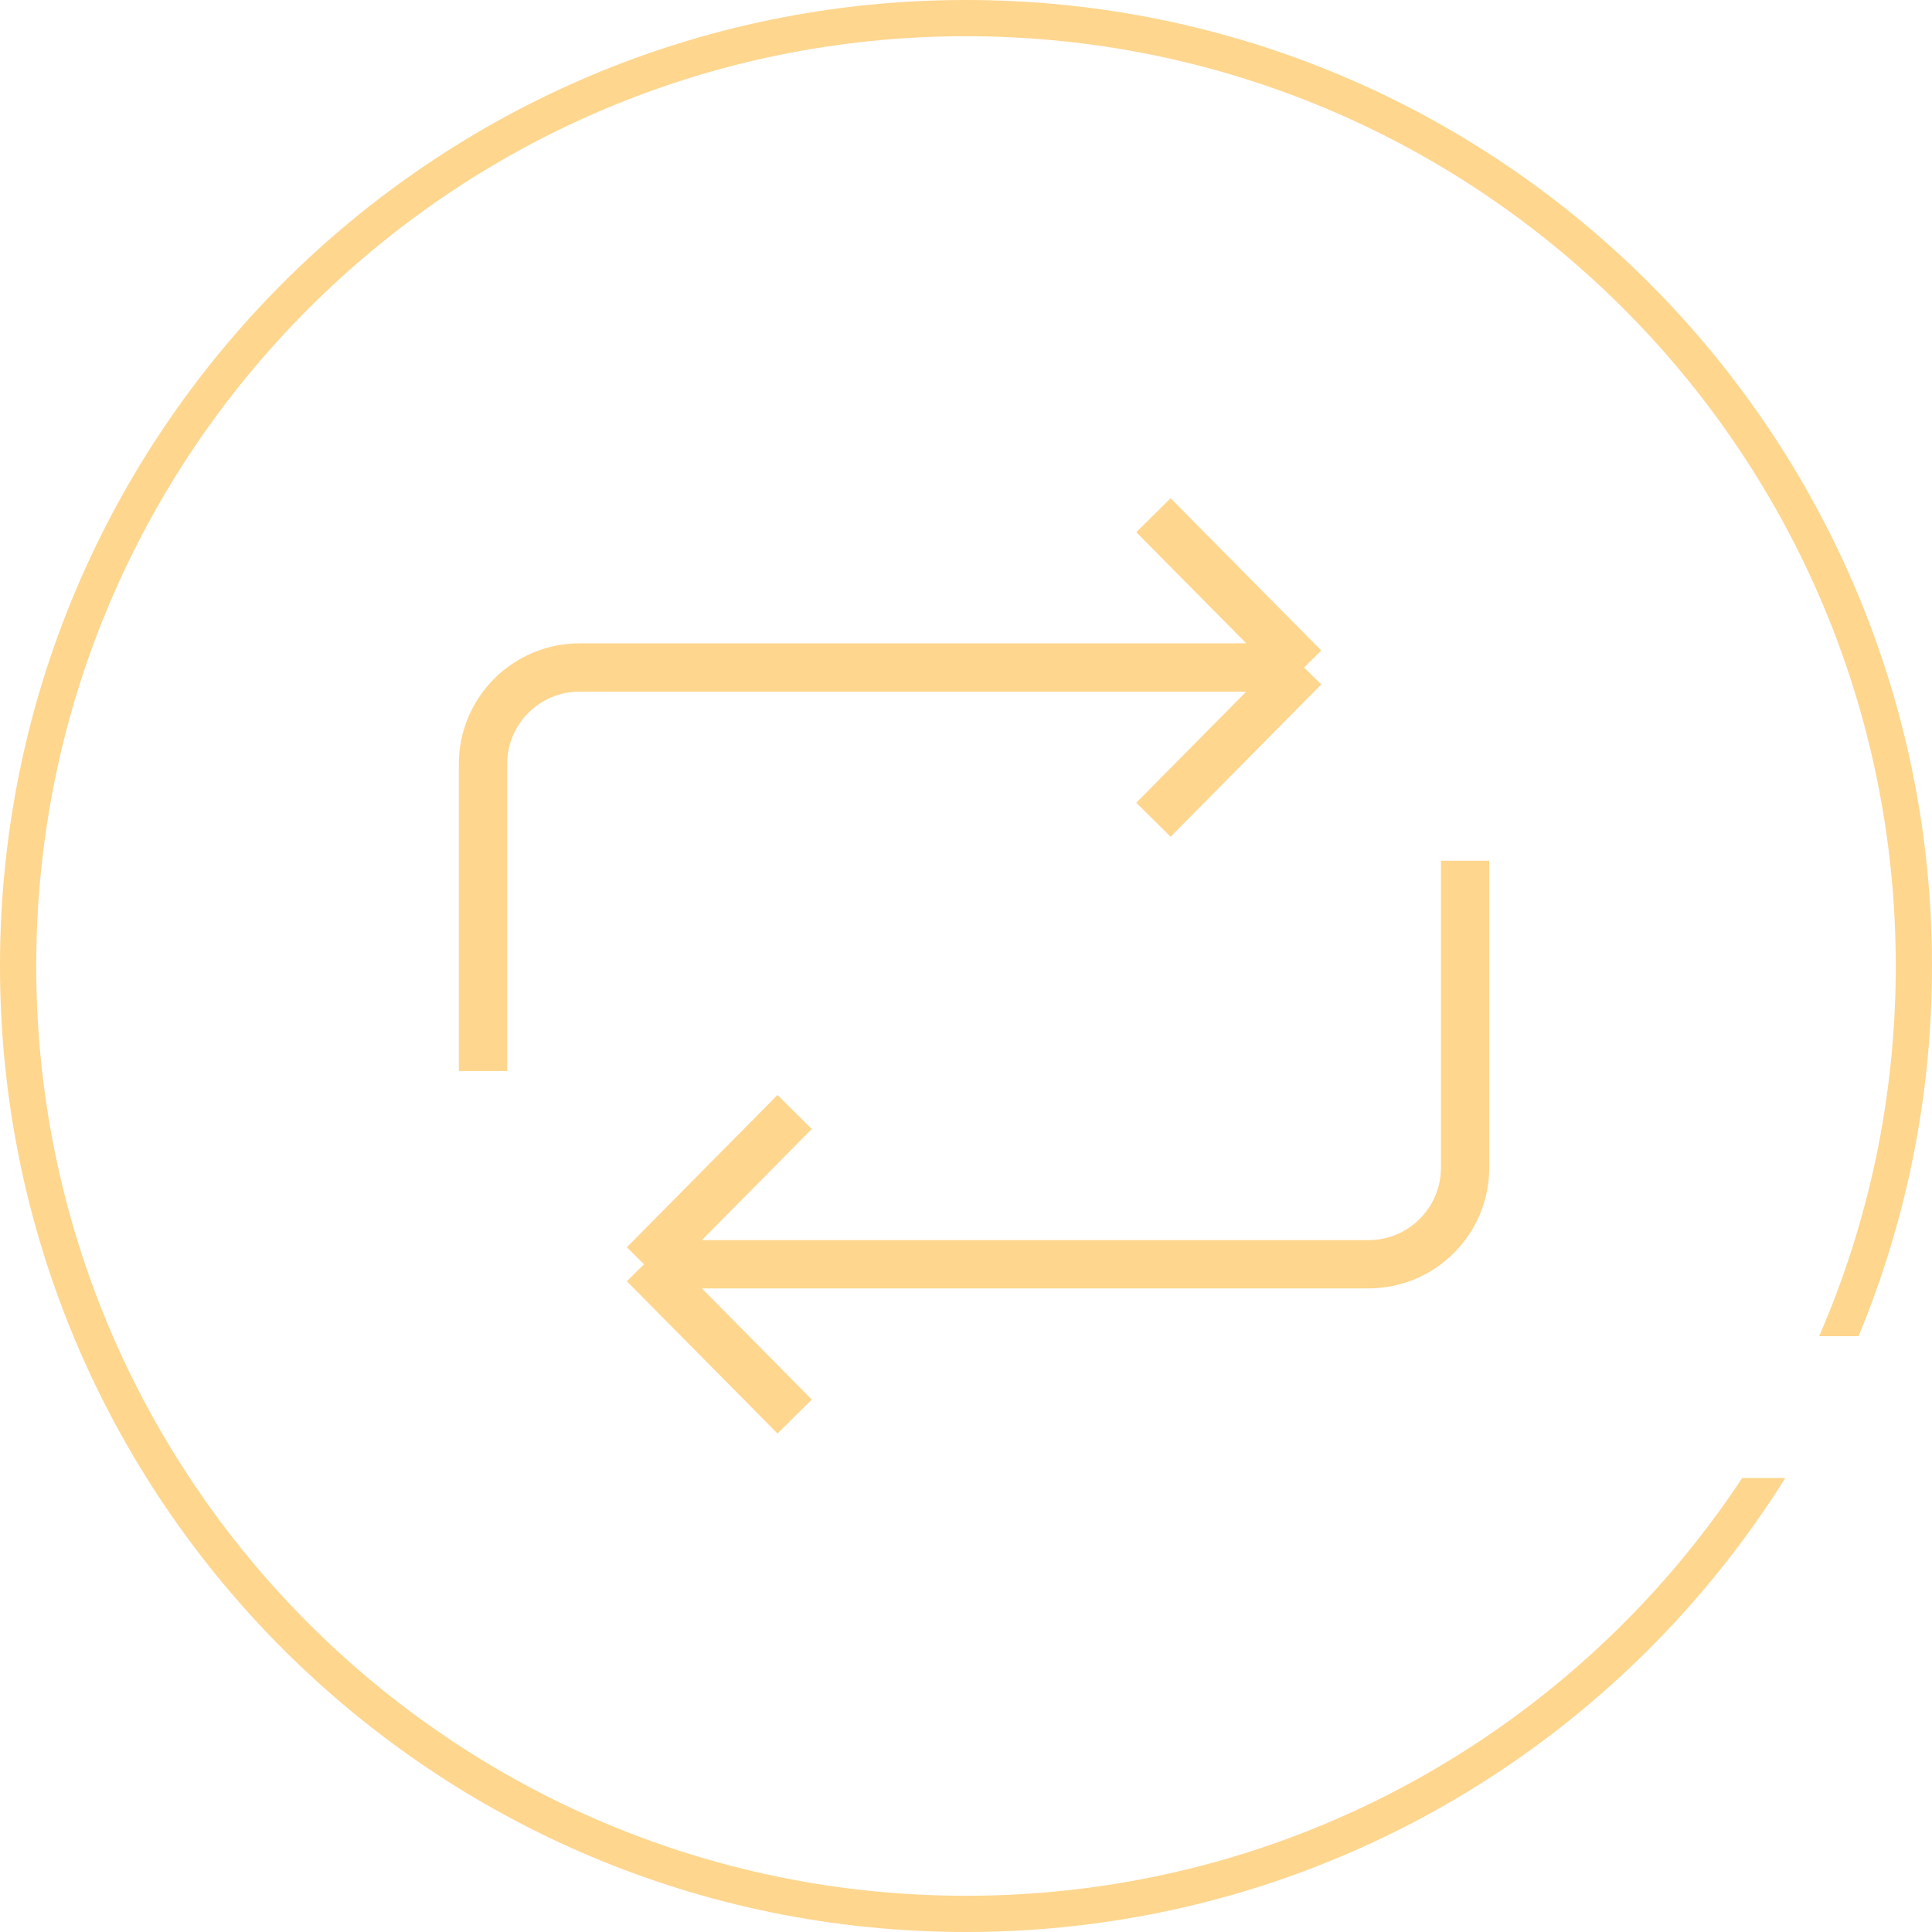
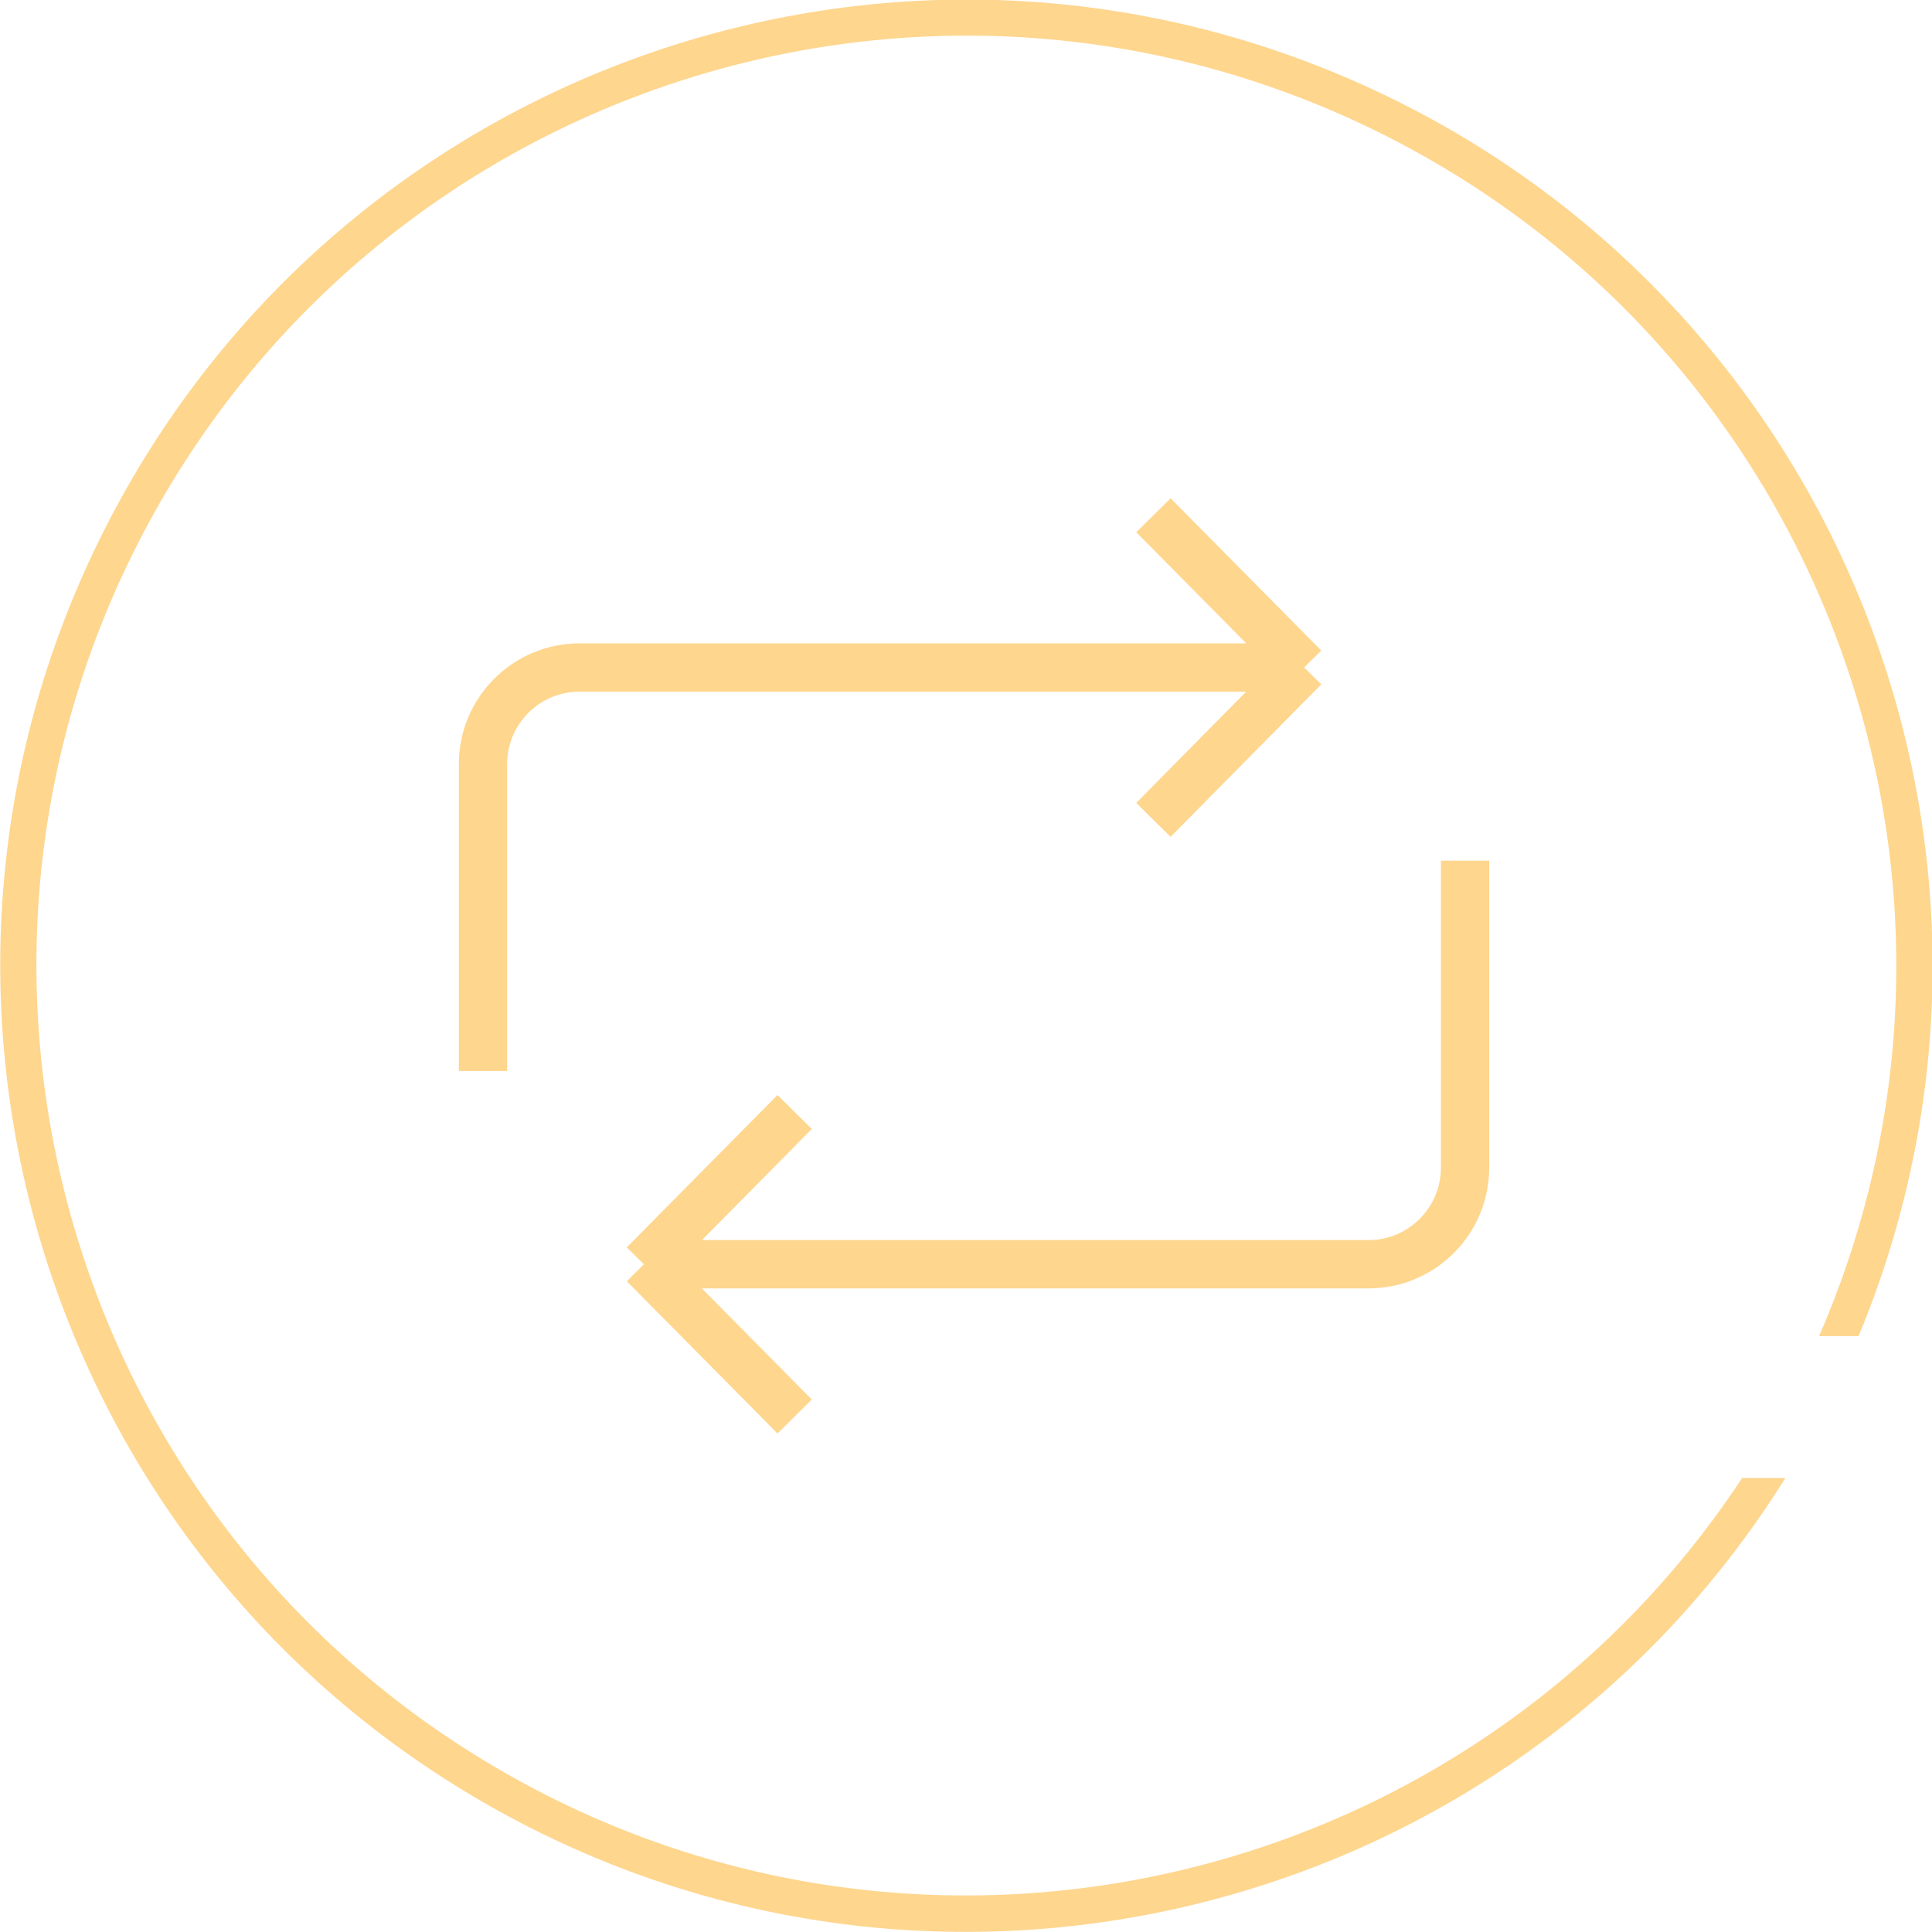
- <svg xmlns="http://www.w3.org/2000/svg" width="160" height="160" viewBox="0 0 160 160" fill="none">
-   <path fill-rule="evenodd" clip-rule="evenodd" d="M144.284 122.401C130.506 143.248 106.859 157 80 157C37.474 157 3 122.526 3 80C3 37.474 37.474 3 80 3C122.526 3 157 37.474 157 80C157 90.895 154.737 101.261 150.656 110.655H153.916C157.836 101.214 160 90.86 160 80C160 35.817 124.183 0 80 0C35.817 0 0 35.817 0 80C0 124.183 35.817 160 80 160C108.609 160 133.71 144.983 147.852 122.401H144.284Z" fill="#FED68E" />
-   <path d="M40 88.698V63.278C40 58.86 43.582 55.278 48 55.278H108M108 55.278L95.523 42.667M108 55.278L95.523 67.889" stroke="#FED68E" stroke-width="4" />
-   <path d="M121.333 71.282L121.333 96.701C121.333 101.119 117.751 104.701 113.333 104.701L53.333 104.701M53.333 104.701L65.81 117.312M53.333 104.701L65.81 92.09" stroke="#FED68E" stroke-width="4" />
+ <svg xmlns="http://www.w3.org/2000/svg" width="160" height="160" fill="none">
+   <path fill="#FED68E" fill-rule="evenodd" d="M144.28 122.4a77 77 0 1 1 6.37-11.75h3.27a80 80 0 1 0-6.06 11.75h-3.58Z" clip-rule="evenodd" />
+   <path stroke="#FED68E" stroke-width="4" d="M40 88.7V63.28a8 8 0 0 1 8-8h60m0 0L95.52 42.67M108 55.27 95.52 67.9m25.81 3.38V96.7a8 8 0 0 1-8 8h-60m0 0 12.48 12.61m-12.48-12.6 12.48-12.62" />
</svg>
